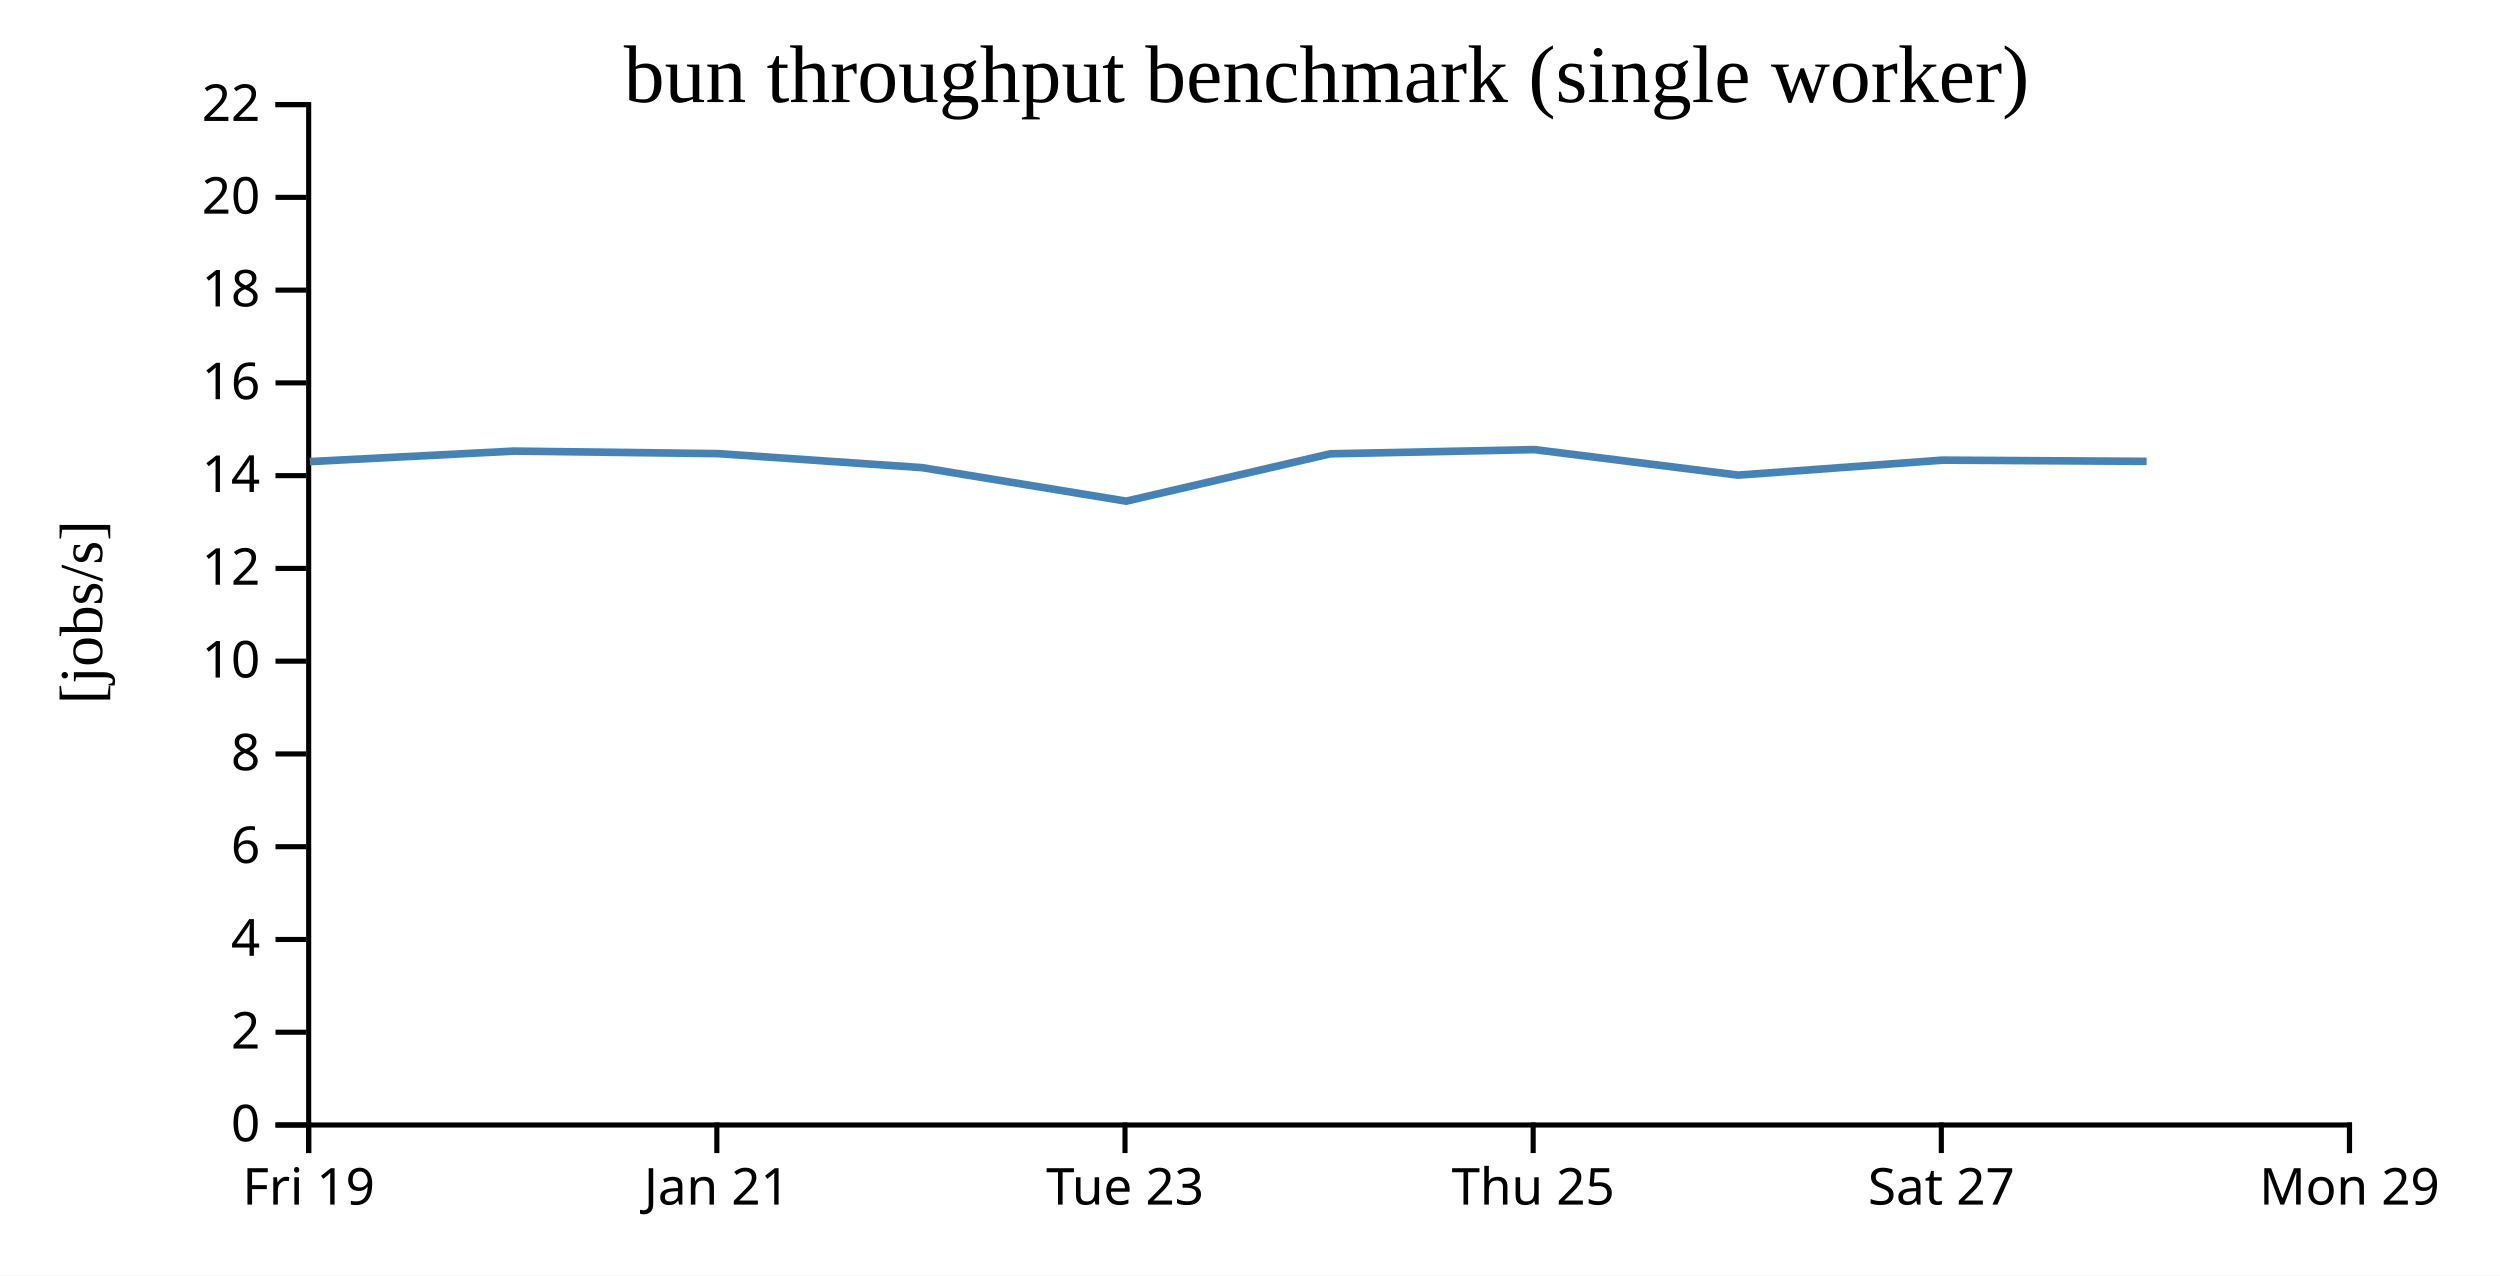
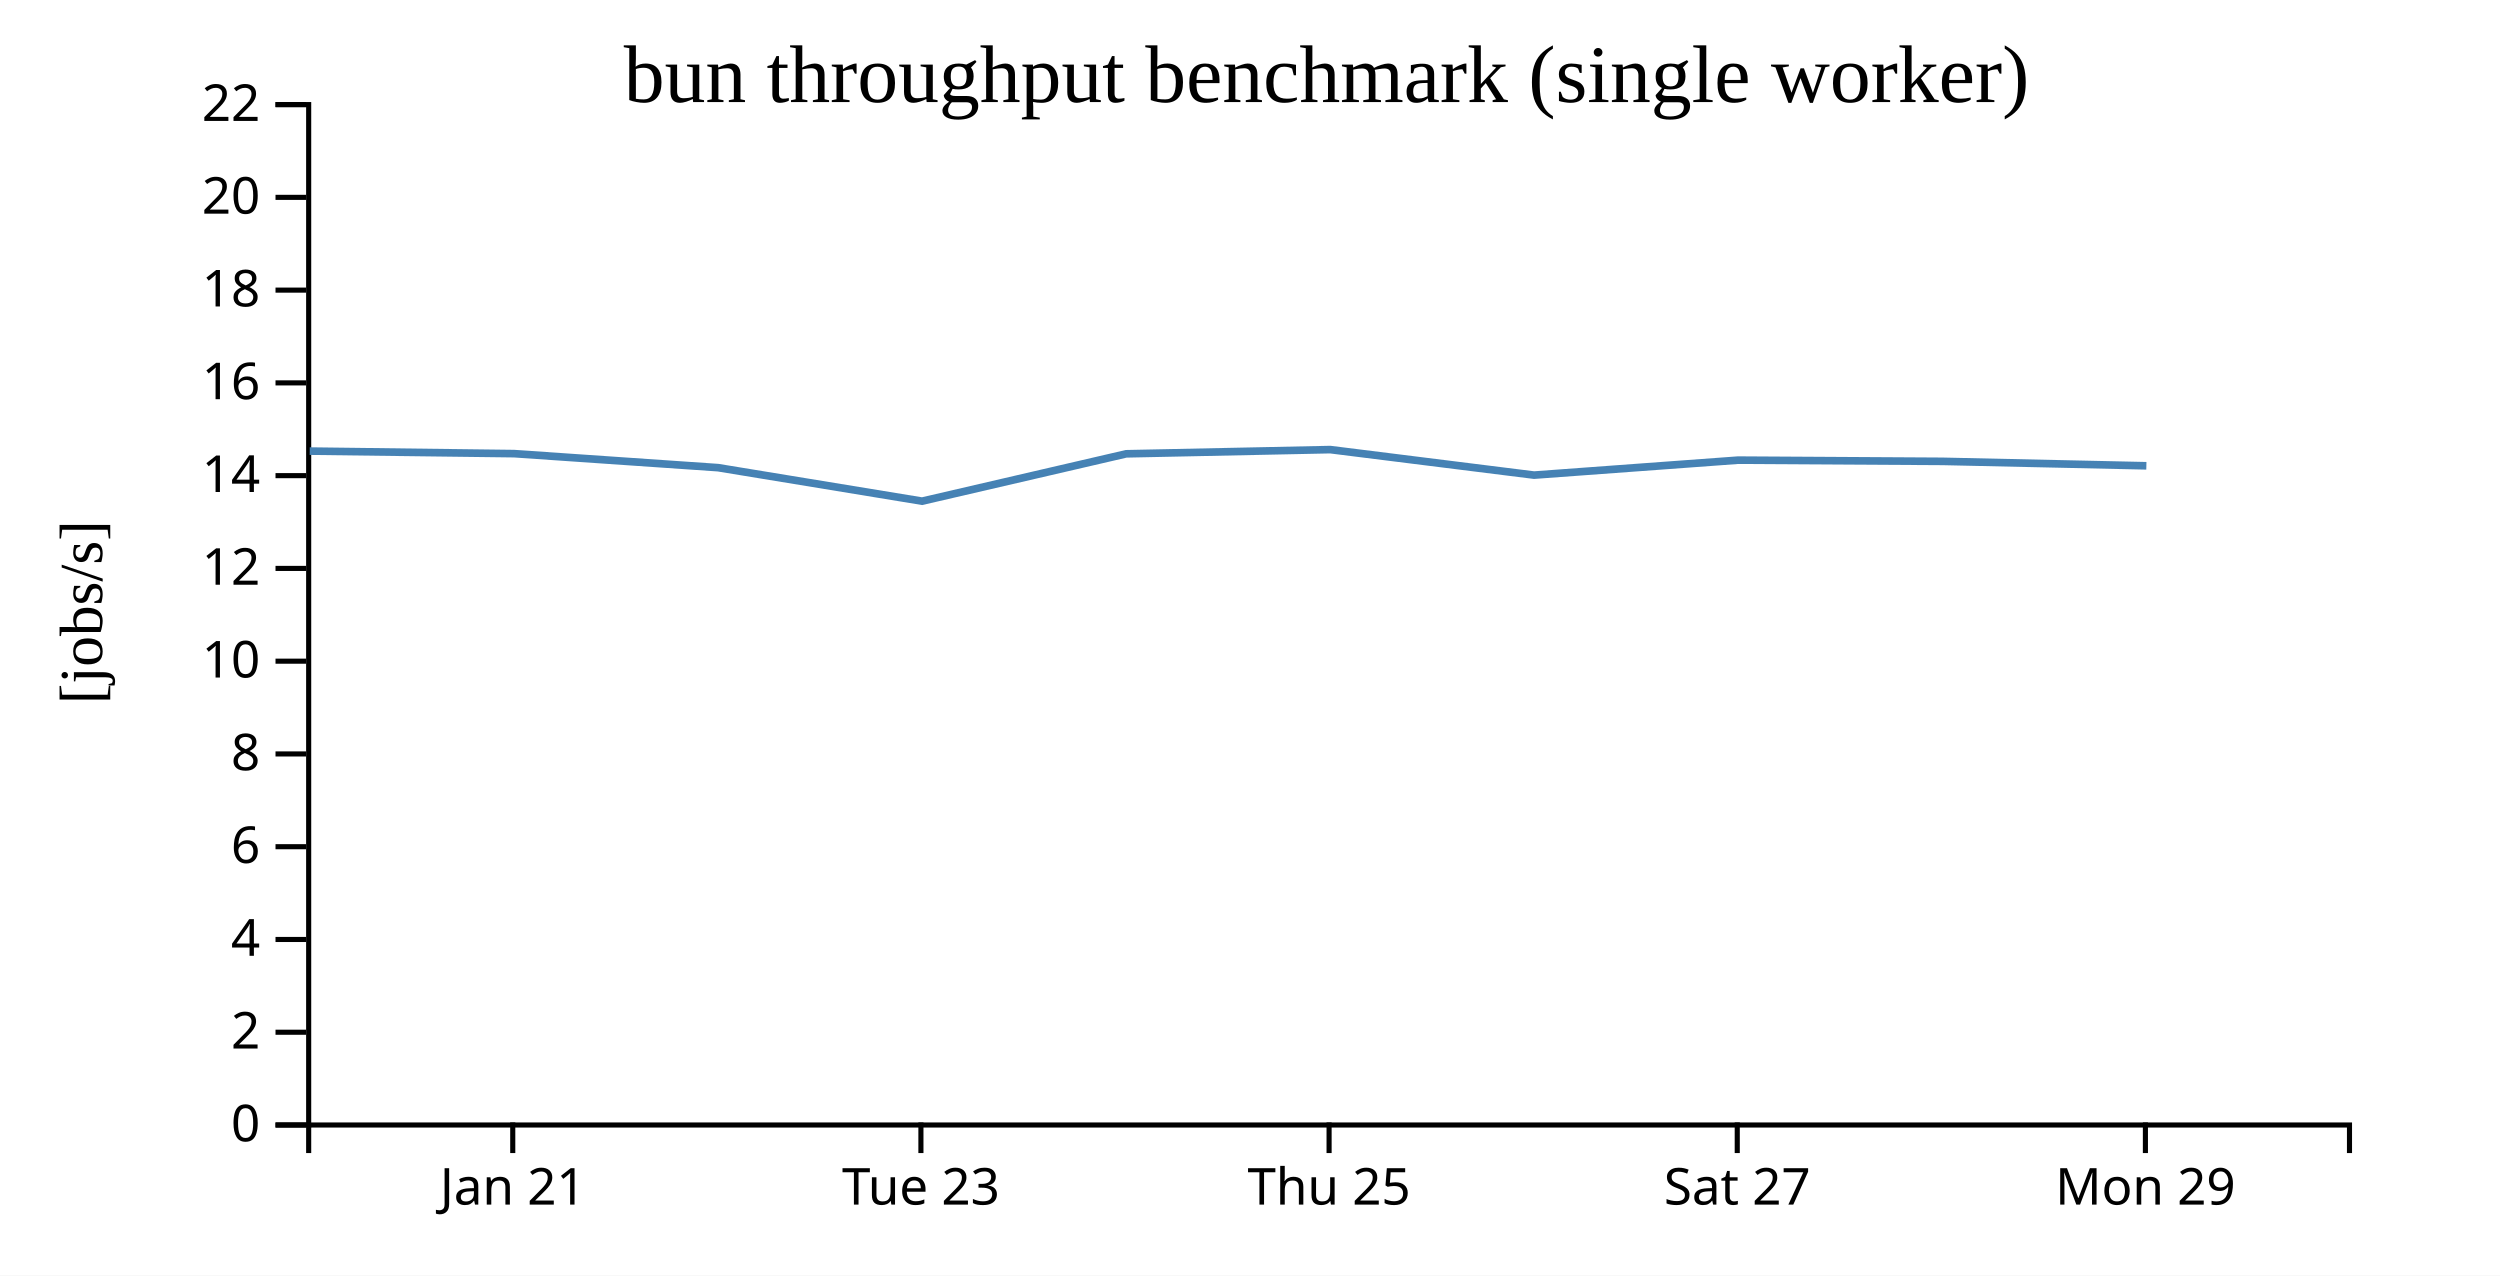
<svg xmlns="http://www.w3.org/2000/svg" width="490" height="250">
  <rect width="100%" height="100%" fill="white" />
  <g transform="translate(60,20)">
    <g transform="translate(0,200)" fill="none" font-size="10" font-family="sans-serif" text-anchor="middle">
      <path class="domain" stroke="currentColor" d="M0.5,6V0.5H400.5V6" />
-       <g class="tick" opacity="1" transform="translate(0.5,0)">
-         <line stroke="currentColor" y2="6" />
-         <text fill="currentColor" y="9" dy="0.71em">Fri 19</text>
-       </g>
-       <g class="tick" opacity="1" transform="translate(80.5,0)">
+       <g class="tick" opacity="1" transform="translate(40.5,0)">
        <line stroke="currentColor" y2="6" />
        <text fill="currentColor" y="9" dy="0.71em">Jan 21</text>
      </g>
-       <g class="tick" opacity="1" transform="translate(160.5,0)">
+       <g class="tick" opacity="1" transform="translate(120.5,0)">
        <line stroke="currentColor" y2="6" />
        <text fill="currentColor" y="9" dy="0.71em">Tue 23</text>
      </g>
-       <g class="tick" opacity="1" transform="translate(240.5,0)">
+       <g class="tick" opacity="1" transform="translate(200.5,0)">
        <line stroke="currentColor" y2="6" />
        <text fill="currentColor" y="9" dy="0.71em">Thu 25</text>
      </g>
-       <g class="tick" opacity="1" transform="translate(320.5,0)">
+       <g class="tick" opacity="1" transform="translate(280.5,0)">
        <line stroke="currentColor" y2="6" />
        <text fill="currentColor" y="9" dy="0.71em">Sat 27</text>
      </g>
-       <g class="tick" opacity="1" transform="translate(400.5,0)">
+       <g class="tick" opacity="1" transform="translate(360.5,0)">
        <line stroke="currentColor" y2="6" />
        <text fill="currentColor" y="9" dy="0.71em">Mon 29</text>
      </g>
    </g>
    <g fill="none" font-size="10" font-family="sans-serif" text-anchor="end">
      <path class="domain" stroke="currentColor" d="M-6,200.5H0.5V0.5H-6" />
      <g class="tick" opacity="1" transform="translate(0,200.5)">
        <line stroke="currentColor" x2="-6" />
        <text fill="currentColor" x="-9" dy="0.32em">0</text>
      </g>
      <g class="tick" opacity="1" transform="translate(0,182.3182)">
        <line stroke="currentColor" x2="-6" />
        <text fill="currentColor" x="-9" dy="0.32em">2</text>
      </g>
      <g class="tick" opacity="1" transform="translate(0,164.1364)">
        <line stroke="currentColor" x2="-6" />
        <text fill="currentColor" x="-9" dy="0.32em">4</text>
      </g>
      <g class="tick" opacity="1" transform="translate(0,145.9545)">
        <line stroke="currentColor" x2="-6" />
        <text fill="currentColor" x="-9" dy="0.32em">6</text>
      </g>
      <g class="tick" opacity="1" transform="translate(0,127.7727)">
        <line stroke="currentColor" x2="-6" />
        <text fill="currentColor" x="-9" dy="0.32em">8</text>
      </g>
      <g class="tick" opacity="1" transform="translate(0,109.5909)">
        <line stroke="currentColor" x2="-6" />
        <text fill="currentColor" x="-9" dy="0.32em">10</text>
      </g>
      <g class="tick" opacity="1" transform="translate(0,91.40909)">
        <line stroke="currentColor" x2="-6" />
        <text fill="currentColor" x="-9" dy="0.32em">12</text>
      </g>
      <g class="tick" opacity="1" transform="translate(0,73.22727)">
        <line stroke="currentColor" x2="-6" />
        <text fill="currentColor" x="-9" dy="0.32em">14</text>
      </g>
      <g class="tick" opacity="1" transform="translate(0,55.04545)">
        <line stroke="currentColor" x2="-6" />
        <text fill="currentColor" x="-9" dy="0.32em">16</text>
      </g>
      <g class="tick" opacity="1" transform="translate(0,36.86364)">
        <line stroke="currentColor" x2="-6" />
        <text fill="currentColor" x="-9" dy="0.32em">18</text>
      </g>
      <g class="tick" opacity="1" transform="translate(0,18.68182)">
        <line stroke="currentColor" x2="-6" />
        <text fill="currentColor" x="-9" dy="0.32em">20</text>
      </g>
      <g class="tick" opacity="1" transform="translate(0,0.5)">
        <line stroke="currentColor" x2="-6" />
        <text fill="currentColor" x="-9" dy="0.32em">22</text>
      </g>
    </g>
    <text text-anchor="middle" style="font-size: 12px" transform="rotate(-90)" y="-40" x="-100">[jobs/s]</text>
    <text text-anchor="middle" style="font-size: 16px" y="0" x="200">bun throughput benchmark (single worker)</text>
-     <path fill="none" stroke="steelblue" stroke-width="1.5" d="M0.719,70.474L40.7,68.416L80.767,68.913L120.755,71.663L160.724,78.229L200.73,68.947L240.726,68.122L280.683,73.124L320.653,70.189L360.731,70.426" />
+     <path fill="none" stroke="steelblue" stroke-width="1.5" d="M0.7,68.416L40.767,68.913L80.755,71.663L120.724,78.229L160.73,68.947L200.726,68.122L240.683,73.124L280.653,70.189L320.731,70.426L360.688,71.296" />
  </g>
</svg>
